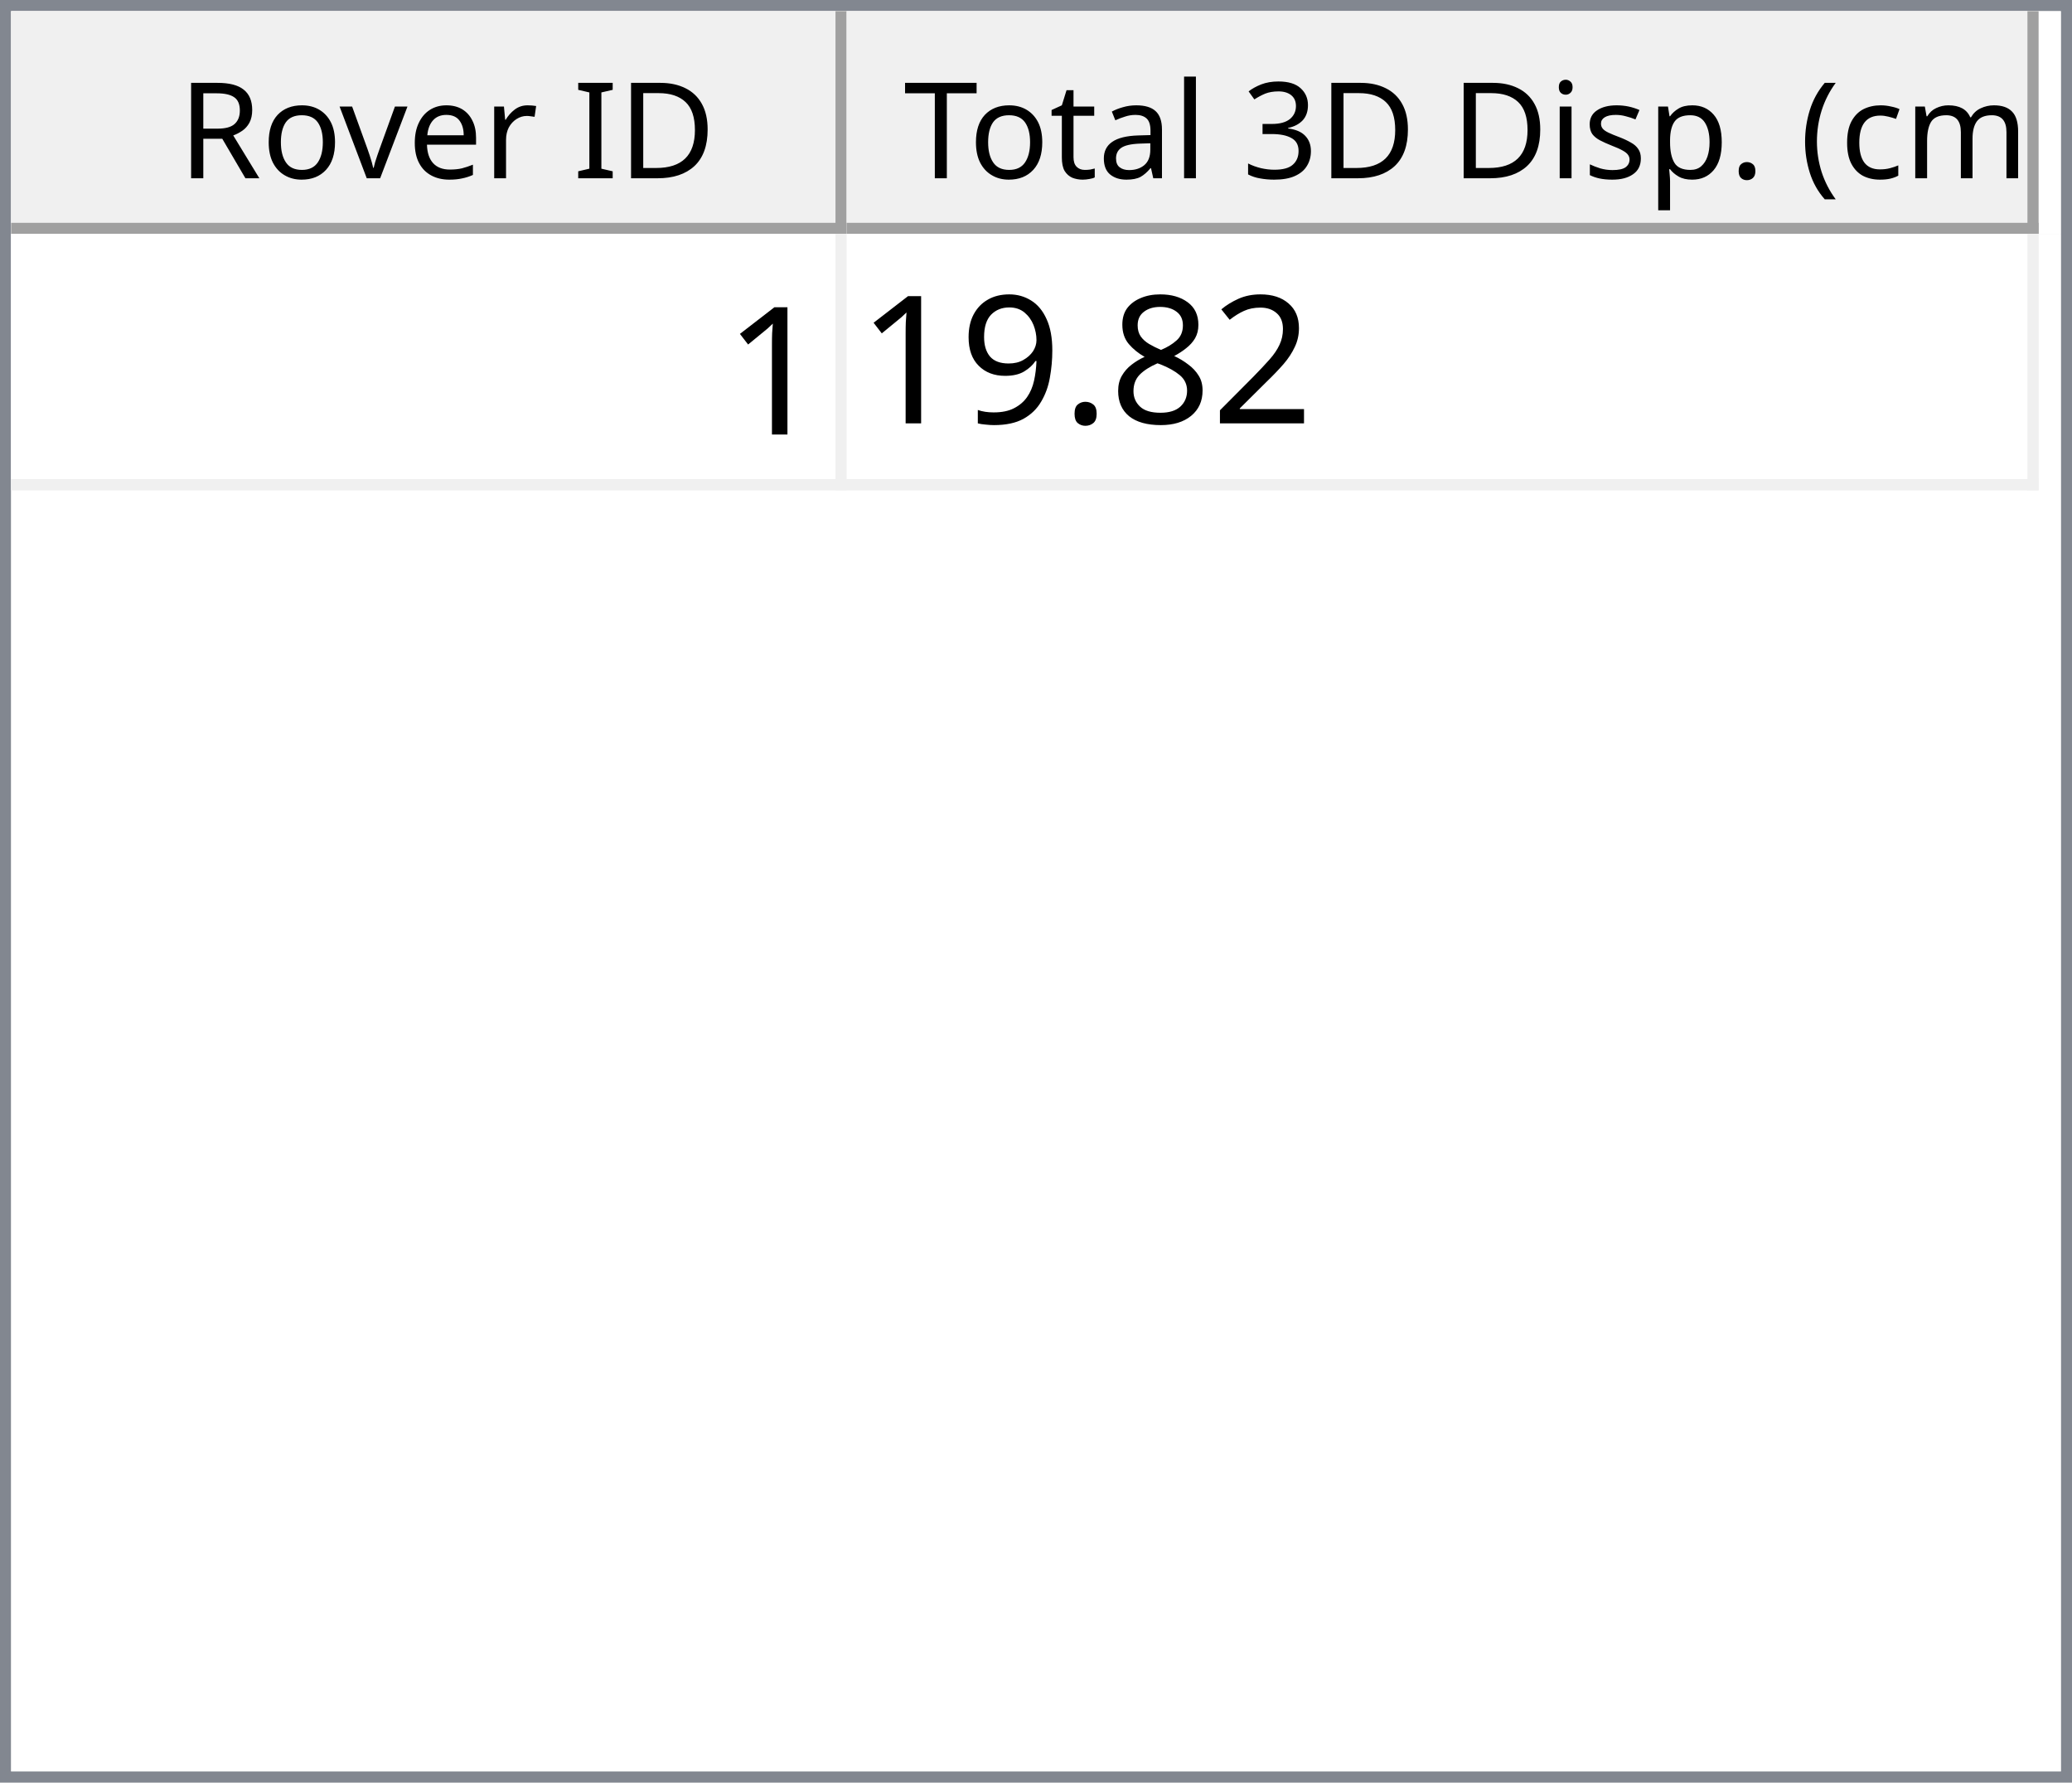
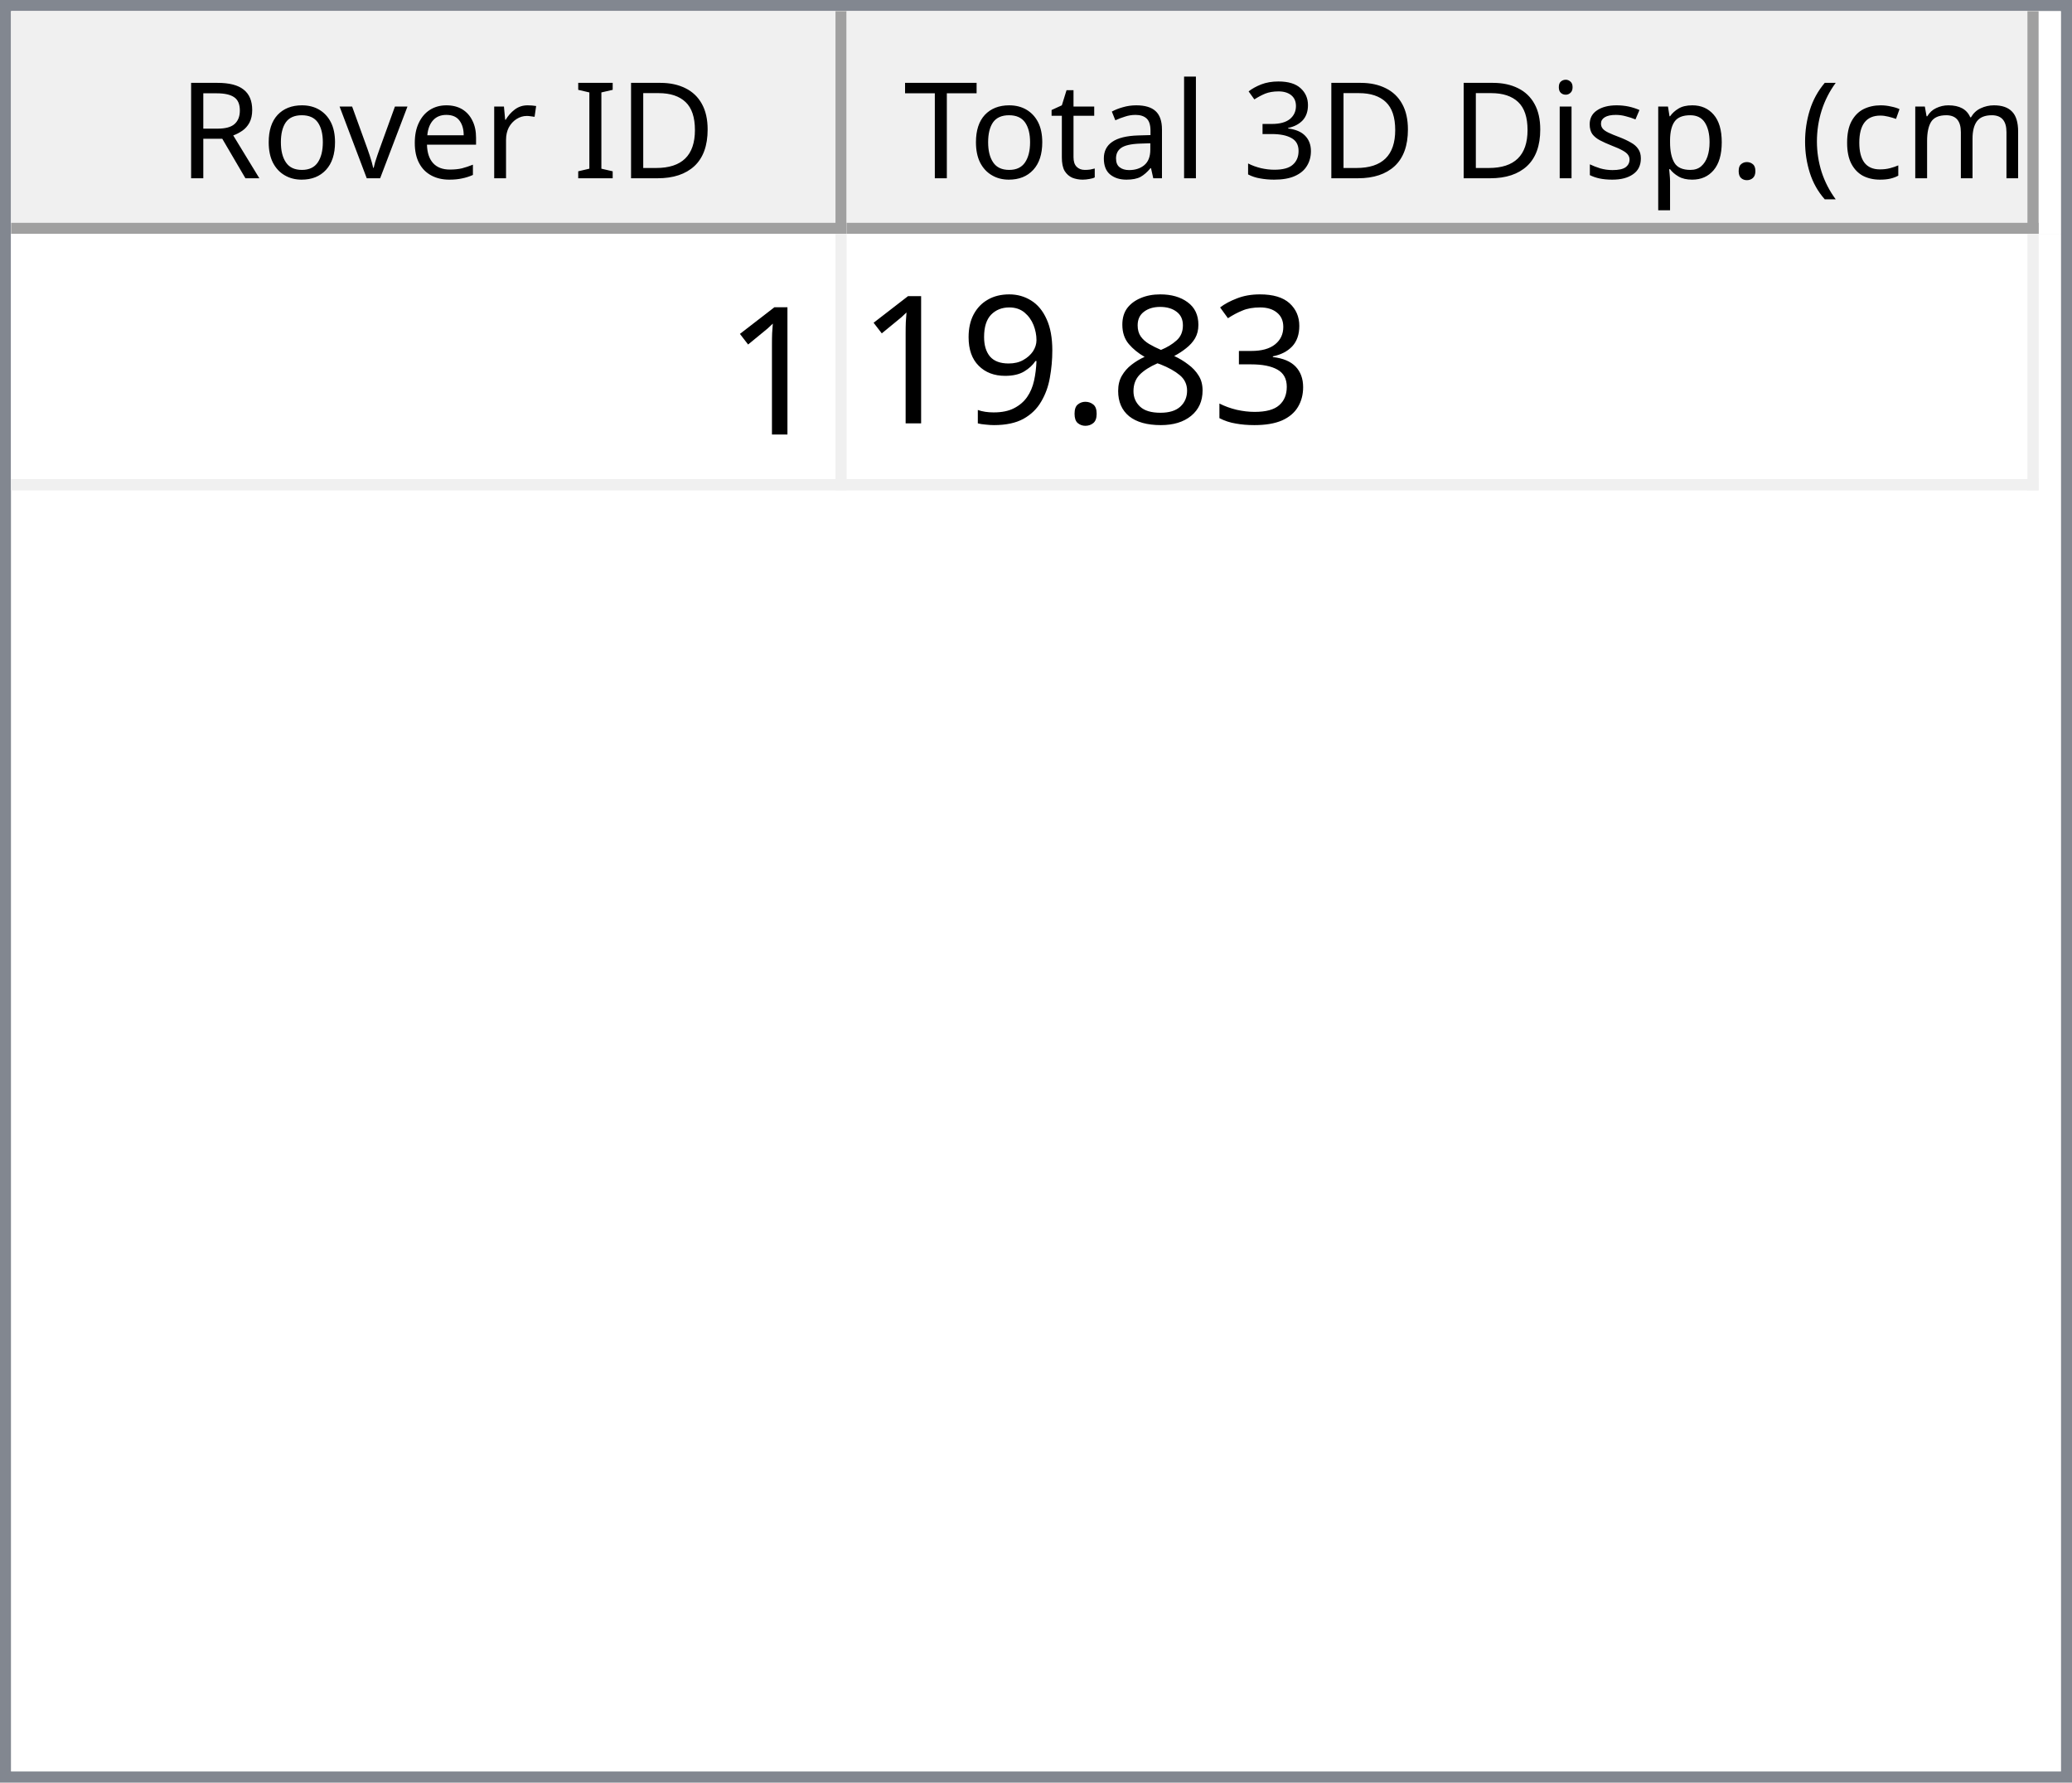
<svg xmlns="http://www.w3.org/2000/svg" style="fill-opacity:1; color-rendering:auto; color-interpolation:auto; text-rendering:auto; stroke:black; stroke-linecap:square; stroke-miterlimit:10; shape-rendering:auto; stroke-opacity:1; fill:black; stroke-dasharray:none; font-weight:normal; stroke-width:1; font-family:'Dialog'; font-style:normal; stroke-linejoin:miter; font-size:12px; stroke-dashoffset:0; image-rendering:auto;" width="186" height="160">
  <defs id="genericDefs" />
  <g>
    <defs id="defs1">
      <clipPath clipPathUnits="userSpaceOnUse" id="clipPath1">
        <path d="M0 0 L186 0 L186 160 L0 160 L0 0 Z" />
      </clipPath>
      <clipPath clipPathUnits="userSpaceOnUse" id="clipPath2">
        <path d="M0 0 L0 160 L186 160 L186 0 Z" />
      </clipPath>
      <clipPath clipPathUnits="userSpaceOnUse" id="clipPath3">
        <path d="M0 0 L0 20 L184 20 L184 0 Z" />
      </clipPath>
      <clipPath clipPathUnits="userSpaceOnUse" id="clipPath4">
        <path d="M0 0 L0 20 L75 20 L75 0 Z" />
      </clipPath>
      <clipPath clipPathUnits="userSpaceOnUse" id="clipPath5">
        <path d="M1 1 L1 19 L74 19 L74 1 Z" />
      </clipPath>
      <clipPath clipPathUnits="userSpaceOnUse" id="clipPath6">
        <path d="M0 0 L0 18 L73 18 L73 0 Z" />
      </clipPath>
      <clipPath clipPathUnits="userSpaceOnUse" id="clipPath7">
        <path d="M-0.5 -0.5 L-0.5 19.5 L74.5 19.5 L74.5 -0.5 Z" />
      </clipPath>
      <clipPath clipPathUnits="userSpaceOnUse" id="clipPath8">
        <path d="M0 0 L0 20 L107 20 L107 0 Z" />
      </clipPath>
      <clipPath clipPathUnits="userSpaceOnUse" id="clipPath9">
        <path d="M1 1 L1 19 L106 19 L106 1 Z" />
      </clipPath>
      <clipPath clipPathUnits="userSpaceOnUse" id="clipPath10">
        <path d="M0 0 L0 18 L105 18 L105 0 Z" />
      </clipPath>
      <clipPath clipPathUnits="userSpaceOnUse" id="clipPath11">
        <path d="M-0.5 -0.5 L-0.5 19.5 L106.5 19.5 L106.5 -0.5 Z" />
      </clipPath>
      <clipPath clipPathUnits="userSpaceOnUse" id="clipPath12">
        <path d="M0 0 L0 138 L184 138 L184 0 Z" />
      </clipPath>
      <clipPath clipPathUnits="userSpaceOnUse" id="clipPath13">
        <path d="M0 0 L0 23 L182 23 L182 0 Z" />
      </clipPath>
      <clipPath clipPathUnits="userSpaceOnUse" id="clipPath14">
        <path d="M-0.5 -0.5 L-0.5 22.5 L181.5 22.5 L181.5 -0.5 Z" />
      </clipPath>
      <clipPath clipPathUnits="userSpaceOnUse" id="clipPath15">
        <path d="M0 0 L0 22 L74 22 L74 0 Z" />
      </clipPath>
      <clipPath clipPathUnits="userSpaceOnUse" id="clipPath16">
        <path d="M0 0 L0 22 L106 22 L106 0 Z" />
      </clipPath>
      <font horiz-adv-x="64.551" id="font1">
        <font-face ascent="107.91" descent="25.098" units-per-em="100" style="font-style:normal; font-family:Segoe UI; font-weight:normal;" />
        <missing-glyph horiz-adv-x="64.551" d="M8.109 0 L8.109 68.266 L56.453 68.266 L56.453 0 L8.109 0 ZM15.328 7.234 L49.219 7.234 L49.219 61.031 L15.328 61.031 L15.328 7.234 Z" />
        <glyph unicode="D" horiz-adv-x="70.117" d="M9.188 0 L9.188 70.016 L28.516 70.016 Q65.531 70.016 65.531 35.891 Q65.531 19.672 55.25 9.836 Q44.969 0 27.734 0 L9.188 0 ZM17.391 62.594 L17.391 7.422 L27.828 7.422 Q41.609 7.422 49.273 14.797 Q56.938 22.172 56.938 35.688 Q56.938 62.594 28.328 62.594 L17.391 62.594 Z" />
        <glyph unicode="I" horiz-adv-x="26.611" d="M17.391 0 L9.188 0 L9.188 70.016 L17.391 70.016 L17.391 0 Z" />
        <glyph unicode=" " horiz-adv-x="27.393" d="" />
        <glyph unicode="r" horiz-adv-x="34.766" d="M34.188 41.891 Q32.078 43.5 28.125 43.5 Q23 43.5 19.555 38.672 Q16.109 33.844 16.109 25.484 L16.109 0 L8.109 0 L8.109 50 L16.109 50 L16.109 39.703 L16.312 39.703 Q18.016 44.969 21.531 47.922 Q25.047 50.875 29.391 50.875 Q32.516 50.875 34.188 50.203 L34.188 41.891 Z" />
        <glyph unicode="e" horiz-adv-x="52.295" d="M48.297 23 L12.984 23 Q13.188 14.656 17.484 10.109 Q21.781 5.562 29.297 5.562 Q37.75 5.562 44.828 11.141 L44.828 3.609 Q38.234 -1.172 27.391 -1.172 Q16.797 -1.172 10.742 5.641 Q4.688 12.453 4.688 24.812 Q4.688 36.469 11.305 43.82 Q17.922 51.172 27.734 51.172 Q37.547 51.172 42.922 44.828 Q48.297 38.484 48.297 27.203 L48.297 23 ZM40.094 29.781 Q40.047 36.719 36.75 40.578 Q33.453 44.438 27.594 44.438 Q21.922 44.438 17.969 40.383 Q14.016 36.328 13.094 29.781 L40.094 29.781 Z" />
        <glyph unicode="v" horiz-adv-x="47.9" d="M47.406 50 L27.484 0 L19.625 0 L0.688 50 L9.469 50 L22.172 13.672 Q23.578 9.672 23.922 6.688 L24.125 6.688 Q24.609 10.453 25.688 13.484 L38.969 50 L47.406 50 Z" />
        <glyph unicode="o" horiz-adv-x="58.594" d="M29 -1.172 Q17.922 -1.172 11.305 5.836 Q4.688 12.844 4.688 24.422 Q4.688 37.016 11.57 44.094 Q18.453 51.172 30.172 51.172 Q41.359 51.172 47.633 44.289 Q53.906 37.406 53.906 25.203 Q53.906 13.234 47.141 6.031 Q40.375 -1.172 29 -1.172 ZM29.594 44.438 Q21.875 44.438 17.383 39.188 Q12.891 33.938 12.891 24.703 Q12.891 15.828 17.43 10.695 Q21.969 5.562 29.594 5.562 Q37.359 5.562 41.531 10.594 Q45.703 15.625 45.703 24.906 Q45.703 34.281 41.531 39.359 Q37.359 44.438 29.594 44.438 Z" />
        <glyph unicode="R" horiz-adv-x="59.814" d="M59.375 0 L49.609 0 L37.891 19.625 Q36.281 22.359 34.766 24.289 Q33.25 26.219 31.664 27.438 Q30.078 28.656 28.25 29.219 Q26.422 29.781 24.125 29.781 L17.391 29.781 L17.391 0 L9.188 0 L9.188 70.016 L30.078 70.016 Q34.672 70.016 38.555 68.867 Q42.438 67.719 45.289 65.375 Q48.141 63.031 49.758 59.547 Q51.375 56.062 51.375 51.375 Q51.375 47.703 50.273 44.656 Q49.172 41.609 47.148 39.211 Q45.125 36.812 42.266 35.133 Q39.406 33.453 35.844 32.516 L35.844 32.328 Q37.594 31.547 38.891 30.547 Q40.188 29.547 41.359 28.18 Q42.531 26.812 43.68 25.078 Q44.828 23.344 46.234 21.047 L59.375 0 ZM17.391 62.594 L17.391 37.203 L28.516 37.203 Q31.594 37.203 34.203 38.133 Q36.812 39.062 38.719 40.797 Q40.625 42.531 41.703 45.047 Q42.781 47.562 42.781 50.688 Q42.781 56.297 39.141 59.445 Q35.5 62.594 28.609 62.594 L17.391 62.594 Z" />
        <glyph unicode=")" horiz-adv-x="30.176" d="M8.297 -15.922 L1.172 -15.922 Q16.406 2.344 16.406 26.812 Q16.406 51.469 1.078 70.016 L8.297 70.016 Q23.531 52.156 23.531 26.703 Q23.531 1.375 8.297 -15.922 Z" />
        <glyph unicode="m" horiz-adv-x="86.133" d="M79.109 0 L71.094 0 L71.094 28.719 Q71.094 37.016 68.531 40.727 Q65.969 44.438 59.906 44.438 Q54.781 44.438 51.195 39.75 Q47.609 35.062 47.609 28.516 L47.609 0 L39.594 0 L39.594 29.688 Q39.594 44.438 28.219 44.438 Q22.953 44.438 19.531 40.016 Q16.109 35.594 16.109 28.516 L16.109 0 L8.109 0 L8.109 50 L16.109 50 L16.109 42.094 L16.312 42.094 Q21.625 51.172 31.844 51.172 Q36.969 51.172 40.773 48.312 Q44.578 45.453 46 40.828 Q51.562 51.172 62.594 51.172 Q79.109 51.172 79.109 30.812 L79.109 0 Z" />
        <glyph unicode="c" horiz-adv-x="46.191" d="M42.188 2.297 Q36.422 -1.172 28.516 -1.172 Q17.828 -1.172 11.258 5.789 Q4.688 12.75 4.688 23.828 Q4.688 36.188 11.766 43.68 Q18.844 51.172 30.672 51.172 Q37.25 51.172 42.281 48.734 L42.281 40.531 Q36.719 44.438 30.375 44.438 Q22.703 44.438 17.797 38.945 Q12.891 33.453 12.891 24.516 Q12.891 15.719 17.508 10.641 Q22.125 5.562 29.891 5.562 Q36.422 5.562 42.188 9.906 L42.188 2.297 Z" />
        <glyph unicode="(" horiz-adv-x="30.176" d="M29.109 -15.922 L21.969 -15.922 Q6.844 1.375 6.844 26.703 Q6.844 52.156 21.969 70.016 L29.203 70.016 Q13.875 51.469 13.875 26.812 Q13.875 2.344 29.109 -15.922 Z" />
        <glyph unicode="." horiz-adv-x="21.68" d="M10.891 -1.078 Q8.641 -1.078 7.055 0.539 Q5.469 2.156 5.469 4.391 Q5.469 6.641 7.055 8.273 Q8.641 9.906 10.891 9.906 Q13.188 9.906 14.797 8.273 Q16.406 6.641 16.406 4.391 Q16.406 2.156 14.797 0.539 Q13.188 -1.078 10.891 -1.078 Z" />
        <glyph unicode="p" horiz-adv-x="58.789" d="M16.312 7.234 L16.109 7.234 L16.109 -23 L8.109 -23 L8.109 50 L16.109 50 L16.109 41.219 L16.312 41.219 Q22.219 51.172 33.594 51.172 Q43.266 51.172 48.688 44.461 Q54.109 37.75 54.109 26.469 Q54.109 13.922 48 6.375 Q41.891 -1.172 31.297 -1.172 Q21.578 -1.172 16.312 7.234 ZM16.109 27.391 L16.109 20.406 Q16.109 14.203 20.141 9.883 Q24.172 5.562 30.375 5.562 Q37.641 5.562 41.773 11.133 Q45.906 16.703 45.906 26.609 Q45.906 34.969 42.047 39.703 Q38.188 44.438 31.594 44.438 Q24.609 44.438 20.359 39.578 Q16.109 34.719 16.109 27.391 Z" />
        <glyph unicode="s" horiz-adv-x="42.432" d="M5.078 1.812 L5.078 10.406 Q11.625 5.562 19.484 5.562 Q30.031 5.562 30.031 12.594 Q30.031 14.594 29.125 15.992 Q28.219 17.391 26.68 18.461 Q25.141 19.531 23.07 20.383 Q21 21.234 18.609 22.172 Q15.281 23.484 12.766 24.828 Q10.25 26.172 8.57 27.859 Q6.891 29.547 6.031 31.695 Q5.172 33.844 5.172 36.719 Q5.172 40.234 6.789 42.945 Q8.406 45.656 11.086 47.484 Q13.766 49.312 17.211 50.242 Q20.656 51.172 24.312 51.172 Q30.812 51.172 35.938 48.922 L35.938 40.828 Q30.422 44.438 23.25 44.438 Q21 44.438 19.195 43.922 Q17.391 43.406 16.094 42.477 Q14.797 41.547 14.086 40.258 Q13.375 38.969 13.375 37.406 Q13.375 35.453 14.086 34.133 Q14.797 32.812 16.164 31.789 Q17.531 30.766 19.484 29.938 Q21.438 29.109 23.922 28.125 Q27.25 26.859 29.883 25.516 Q32.516 24.172 34.375 22.484 Q36.234 20.797 37.234 18.602 Q38.234 16.406 38.234 13.375 Q38.234 9.672 36.602 6.938 Q34.969 4.203 32.234 2.398 Q29.5 0.594 25.93 -0.289 Q22.359 -1.172 18.453 -1.172 Q10.75 -1.172 5.078 1.812 Z" />
        <glyph unicode="i" horiz-adv-x="24.219" d="M12.203 62.703 Q10.062 62.703 8.547 64.164 Q7.031 65.625 7.031 67.875 Q7.031 70.125 8.547 71.609 Q10.062 73.094 12.203 73.094 Q14.406 73.094 15.945 71.609 Q17.484 70.125 17.484 67.875 Q17.484 65.719 15.945 64.211 Q14.406 62.703 12.203 62.703 ZM16.109 0 L8.109 0 L8.109 50 L16.109 50 L16.109 0 Z" />
        <glyph unicode="3" horiz-adv-x="53.906" d="M46.531 19.828 Q46.531 15.094 44.75 11.211 Q42.969 7.328 39.719 4.57 Q36.469 1.812 31.93 0.297 Q27.391 -1.219 21.922 -1.219 Q11.922 -1.219 6 2.594 L6 11.188 Q13.094 5.609 22.219 5.609 Q25.875 5.609 28.828 6.539 Q31.781 7.469 33.906 9.227 Q36.031 10.984 37.18 13.477 Q38.328 15.969 38.328 19.094 Q38.328 32.812 18.797 32.812 L12.984 32.812 L12.984 39.594 L18.5 39.594 Q35.797 39.594 35.797 52.484 Q35.797 64.406 22.609 64.406 Q15.188 64.406 8.688 59.422 L8.688 67.188 Q15.375 71.188 24.609 71.188 Q29 71.188 32.57 69.969 Q36.141 68.75 38.68 66.555 Q41.219 64.359 42.609 61.281 Q44 58.203 44 54.5 Q44 40.672 30.031 36.719 L30.031 36.531 Q33.594 36.141 36.625 34.797 Q39.656 33.453 41.852 31.305 Q44.047 29.156 45.289 26.25 Q46.531 23.344 46.531 19.828 Z" />
        <glyph unicode="l" horiz-adv-x="24.219" d="M16.109 0 L8.109 0 L8.109 74.031 L16.109 74.031 L16.109 0 Z" />
        <glyph unicode="a" horiz-adv-x="50.879" d="M43.891 0 L35.891 0 L35.891 7.812 L35.688 7.812 Q30.469 -1.172 20.312 -1.172 Q12.844 -1.172 8.617 2.781 Q4.391 6.734 4.391 13.281 Q4.391 27.297 20.906 29.594 L35.891 31.688 Q35.891 44.438 25.594 44.438 Q16.547 44.438 9.281 38.281 L9.281 46.484 Q16.656 51.172 26.266 51.172 Q43.891 51.172 43.891 32.516 L43.891 0 ZM35.891 25.297 L23.828 23.641 Q18.266 22.859 15.43 20.875 Q12.594 18.891 12.594 13.875 Q12.594 10.203 15.211 7.883 Q17.828 5.562 22.172 5.562 Q28.125 5.562 32.008 9.742 Q35.891 13.922 35.891 20.312 L35.891 25.297 Z" />
        <glyph unicode="t" horiz-adv-x="33.887" d="M31.297 0.484 Q28.469 -1.078 23.828 -1.078 Q10.688 -1.078 10.688 13.578 L10.688 43.172 L2.094 43.172 L2.094 50 L10.688 50 L10.688 62.203 L18.703 64.797 L18.703 50 L31.297 50 L31.297 43.172 L18.703 43.172 L18.703 14.984 Q18.703 9.969 20.414 7.82 Q22.125 5.672 26.078 5.672 Q29.109 5.672 31.297 7.328 L31.297 0.484 Z" />
        <glyph unicode="T" horiz-adv-x="52.393" d="M50.594 62.594 L30.375 62.594 L30.375 0 L22.172 0 L22.172 62.594 L2 62.594 L2 70.016 L50.594 70.016 L50.594 62.594 Z" />
      </font>
      <font horiz-adv-x="75.0" id="font2">
        <font-face ascent="100.537" descent="21.973" units-per-em="100" style="font-style:normal; font-family:sans-serif; font-weight:normal;" />
        <missing-glyph horiz-adv-x="75.0" d="M12.5 0 L12.5 62.5 L62.5 62.5 L62.5 0 L12.5 0 ZM14.062 1.562 L60.938 1.562 L60.938 60.938 L14.062 60.938 L14.062 1.562 Z" />
        <glyph unicode="1" horiz-adv-x="55.615" d="M37.25 0 L28.469 0 L28.469 56 Q25.297 52.984 20.141 49.953 Q14.984 46.922 10.891 45.406 L10.891 53.906 Q18.266 57.375 23.781 62.305 Q29.297 67.234 31.594 71.875 L37.25 71.875 L37.25 0 Z" />
-         <glyph unicode="2" horiz-adv-x="55.615" d="M50.344 8.453 L50.344 0 L3.031 0 Q2.938 3.172 4.047 6.109 Q5.859 10.938 9.836 15.625 Q13.812 20.312 21.344 26.469 Q33.016 36.031 37.117 41.625 Q41.219 47.219 41.219 52.203 Q41.219 57.422 37.477 61.008 Q33.734 64.594 27.734 64.594 Q21.391 64.594 17.578 60.789 Q13.766 56.984 13.719 50.25 L4.688 51.172 Q5.609 61.281 11.664 66.578 Q17.719 71.875 27.938 71.875 Q38.234 71.875 44.242 66.164 Q50.25 60.453 50.25 52 Q50.25 47.703 48.492 43.555 Q46.734 39.406 42.656 34.812 Q38.578 30.219 29.109 22.219 Q21.188 15.578 18.945 13.211 Q16.703 10.844 15.234 8.453 L50.344 8.453 Z" />
+         <glyph unicode="3" horiz-adv-x="55.615" d="M4.203 18.891 L12.984 20.062 Q14.5 12.594 18.141 9.297 Q21.781 6 27 6 Q33.203 6 37.477 10.297 Q41.75 14.594 41.75 20.953 Q41.75 27 37.797 30.93 Q33.844 34.859 27.734 34.859 Q25.25 34.859 21.531 33.891 L22.516 41.609 Q23.391 41.5 23.922 41.5 Q29.547 41.5 34.039 44.43 Q38.531 47.359 38.531 53.469 Q38.531 58.297 35.258 61.477 Q31.984 64.656 26.812 64.656 Q21.688 64.656 18.266 61.43 Q14.844 58.203 13.875 51.766 L5.078 53.328 Q6.688 62.156 12.398 67.016 Q18.109 71.875 26.609 71.875 Q32.469 71.875 37.398 69.359 Q42.328 66.844 44.945 62.5 Q47.562 58.156 47.562 53.266 Q47.562 48.641 45.07 44.828 Q42.578 41.016 37.703 38.766 Q44.047 37.312 47.562 32.695 Q51.078 28.078 51.078 21.141 Q51.078 11.766 44.242 5.25 Q37.406 -1.266 26.953 -1.266 Q17.531 -1.266 11.305 4.352 Q5.078 9.969 4.203 18.891 Z" />
        <glyph unicode="8" horiz-adv-x="55.615" d="M17.672 38.812 Q12.203 40.828 9.57 44.539 Q6.938 48.25 6.938 53.422 Q6.938 61.234 12.555 66.555 Q18.172 71.875 27.484 71.875 Q36.859 71.875 42.578 66.43 Q48.297 60.984 48.297 53.172 Q48.297 48.188 45.68 44.508 Q43.062 40.828 37.75 38.812 Q44.344 36.672 47.781 31.883 Q51.219 27.094 51.219 20.453 Q51.219 11.281 44.727 5.031 Q38.234 -1.219 27.641 -1.219 Q17.047 -1.219 10.547 5.055 Q4.047 11.328 4.047 20.703 Q4.047 27.688 7.594 32.398 Q11.141 37.109 17.672 38.812 ZM15.922 53.719 Q15.922 48.641 19.195 45.414 Q22.469 42.188 27.688 42.188 Q32.766 42.188 36.016 45.383 Q39.266 48.578 39.266 53.219 Q39.266 58.062 35.914 61.359 Q32.562 64.656 27.594 64.656 Q22.562 64.656 19.242 61.43 Q15.922 58.203 15.922 53.719 ZM13.094 20.656 Q13.094 16.891 14.875 13.375 Q16.656 9.859 20.172 7.93 Q23.688 6 27.734 6 Q34.031 6 38.133 10.055 Q42.234 14.109 42.234 20.359 Q42.234 26.703 38.016 30.859 Q33.797 35.016 27.438 35.016 Q21.234 35.016 17.164 30.914 Q13.094 26.812 13.094 20.656 Z" />
        <glyph unicode="." horiz-adv-x="27.783" d="M9.078 0 L9.078 10.016 L19.094 10.016 L19.094 0 L9.078 0 Z" />
        <glyph unicode="9" horiz-adv-x="55.615" d="M5.469 16.547 L13.922 17.328 Q14.984 11.375 18.016 8.688 Q21.047 6 25.781 6 Q29.828 6 32.883 7.859 Q35.938 9.719 37.891 12.82 Q39.844 15.922 41.164 21.195 Q42.484 26.469 42.484 31.938 Q42.484 32.516 42.438 33.688 Q39.797 29.5 35.234 26.883 Q30.672 24.266 25.344 24.266 Q16.453 24.266 10.305 30.711 Q4.156 37.156 4.156 47.703 Q4.156 58.594 10.578 65.234 Q17 71.875 26.656 71.875 Q33.641 71.875 39.43 68.117 Q45.219 64.359 48.219 57.398 Q51.219 50.438 51.219 37.25 Q51.219 23.531 48.242 15.406 Q45.266 7.281 39.383 3.031 Q33.5 -1.219 25.594 -1.219 Q17.188 -1.219 11.867 3.445 Q6.547 8.109 5.469 16.547 ZM41.453 48.141 Q41.453 55.719 37.43 60.156 Q33.406 64.594 27.734 64.594 Q21.875 64.594 17.531 59.812 Q13.188 55.031 13.188 47.406 Q13.188 40.578 17.312 36.305 Q21.438 32.031 27.484 32.031 Q33.594 32.031 37.523 36.305 Q41.453 40.578 41.453 48.141 Z" />
      </font>
    </defs>
    <g style="fill:white; stroke:white;">
      <rect x="0" y="0" width="186" style="clip-path:url(#clipPath1); stroke:none;" height="160" />
    </g>
    <g style="fill:white; text-rendering:optimizeSpeed; color-rendering:optimizeSpeed; image-rendering:optimizeSpeed; shape-rendering:crispEdges; stroke:white; color-interpolation:sRGB;">
      <rect x="0" width="186" height="160" y="0" style="stroke:none;" />
      <path style="stroke:none;" d="M0 160 L186 160 L186 0 L0 0 Z" />
    </g>
    <g style="fill:rgb(240,240,240); font-family:'Segoe UI'; stroke:rgb(240,240,240);">
      <rect x="0" y="0" width="186" style="clip-path:url(#clipPath2); stroke:none;" height="160" />
    </g>
    <g style="fill:rgb(130,135,144); font-family:'Segoe UI'; stroke:rgb(130,135,144);">
      <path d="M0 0 L186 0 L186 160 L0 160 L0 0 ZM1 1 L185 1 L185 159 L1 159 L1 1 Z" style="fill-rule:evenodd; clip-path:url(#clipPath2); stroke:none;" />
    </g>
    <g style="fill:white; font-family:'Segoe UI'; stroke:white;" transform="translate(1,1)">
      <rect x="0" y="0" width="184" style="clip-path:url(#clipPath3); stroke:none;" height="20" />
    </g>
    <g style="fill:rgb(240,240,240); font-family:'Segoe UI'; stroke:rgb(240,240,240);" transform="translate(1,1)">
      <rect x="0" y="0" width="75" style="clip-path:url(#clipPath4); stroke:none;" height="20" />
    </g>
    <g style="font-family:'Segoe UI';" transform="translate(2,2)">
      <text x="14" xml:space="preserve" y="14" style="clip-path:url(#clipPath6); stroke:none;">Rover ID</text>
    </g>
    <g style="fill:rgb(160,160,160); font-family:'Segoe UI'; stroke:rgb(160,160,160); stroke-linejoin:bevel;" transform="translate(1.5,1.5)">
      <line x1="74" x2="74" y1="0" style="fill:none; clip-path:url(#clipPath7);" y2="19" />
    </g>
    <g style="fill:rgb(160,160,160); font-family:'Segoe UI'; stroke:rgb(160,160,160); stroke-linejoin:bevel;" transform="matrix(1,0,0,1,1,1) translate(0.5,0.5)">
      <line x1="0" x2="74" y1="19" style="fill:none; clip-path:url(#clipPath7);" y2="19" />
    </g>
    <g style="fill:rgb(240,240,240); font-family:'Segoe UI'; stroke:rgb(240,240,240);" transform="translate(76,1)">
      <rect x="0" y="0" width="107" style="clip-path:url(#clipPath8); stroke:none;" height="20" />
    </g>
    <g style="font-family:'Segoe UI';" transform="translate(77,2)">
      <text x="1" xml:space="preserve" y="14" style="clip-path:url(#clipPath10); stroke:none;"> Total 3D Disp. (cm)</text>
    </g>
    <g style="fill:rgb(160,160,160); font-family:'Segoe UI'; stroke:rgb(160,160,160); stroke-linejoin:bevel;" transform="translate(76.5,1.5)">
      <line x1="106" x2="106" y1="0" style="fill:none; clip-path:url(#clipPath11);" y2="19" />
    </g>
    <g style="fill:rgb(160,160,160); font-family:'Segoe UI'; stroke:rgb(160,160,160); stroke-linejoin:bevel;" transform="matrix(1,0,0,1,76,1) translate(0.5,0.5)">
      <line x1="0" x2="106" y1="19" style="fill:none; clip-path:url(#clipPath11);" y2="19" />
    </g>
    <g style="fill:white; font-family:'Segoe UI'; stroke:white;" transform="translate(1,21)">
      <rect x="0" y="0" width="184" style="clip-path:url(#clipPath12); stroke:none;" height="138" />
    </g>
    <g style="fill:rgb(240,240,240); font-size:16px; font-family:sans-serif; stroke:rgb(240,240,240);" transform="translate(1,21)">
      <rect x="0" y="0" width="182" style="clip-path:url(#clipPath13); stroke:none;" height="23" />
      <line transform="translate(0.5,0.5)" x1="0" x2="181" y1="22" style="clip-path:url(#clipPath14); fill:none; stroke-linejoin:bevel;" y2="22" />
    </g>
    <g transform="matrix(1,0,0,1,1,21) translate(0.5,0.5)" style="fill:rgb(240,240,240); font-size:16px; font-family:sans-serif; stroke:rgb(240,240,240); stroke-linejoin:bevel;">
      <line x1="74" x2="74" y1="0" style="fill:none; clip-path:url(#clipPath14);" y2="22" />
    </g>
    <g transform="matrix(1,0,0,1,1,21) translate(0.5,0.5)" style="fill:rgb(240,240,240); font-size:16px; font-family:sans-serif; stroke:rgb(240,240,240); stroke-linejoin:bevel;">
      <line x1="181" x2="181" y1="0" style="fill:none; clip-path:url(#clipPath14);" y2="22" />
    </g>
    <g style="fill:white; font-size:16px; font-family:sans-serif; stroke:white;" transform="matrix(1,0,0,1,1,21)">
      <rect x="0" y="0" width="74" style="clip-path:url(#clipPath15); stroke:none;" height="22" />
      <text x="64" y="18" style="fill:black; clip-path:url(#clipPath15); stroke:none;" xml:space="preserve">1</text>
    </g>
    <g style="fill:white; font-size:16px; font-family:sans-serif; stroke:white;" transform="matrix(1,0,0,1,1,21) translate(75,0)">
      <rect x="0" y="0" width="106" style="clip-path:url(#clipPath16); stroke:none;" height="22" />
-       <text x="1" y="17" style="fill:black; clip-path:url(#clipPath16); stroke:none;" xml:space="preserve">19.82</text>
+       <text x="1" y="17" style="fill:black; clip-path:url(#clipPath16); stroke:none;" xml:space="preserve">19.83</text>
    </g>
  </g>
</svg>
